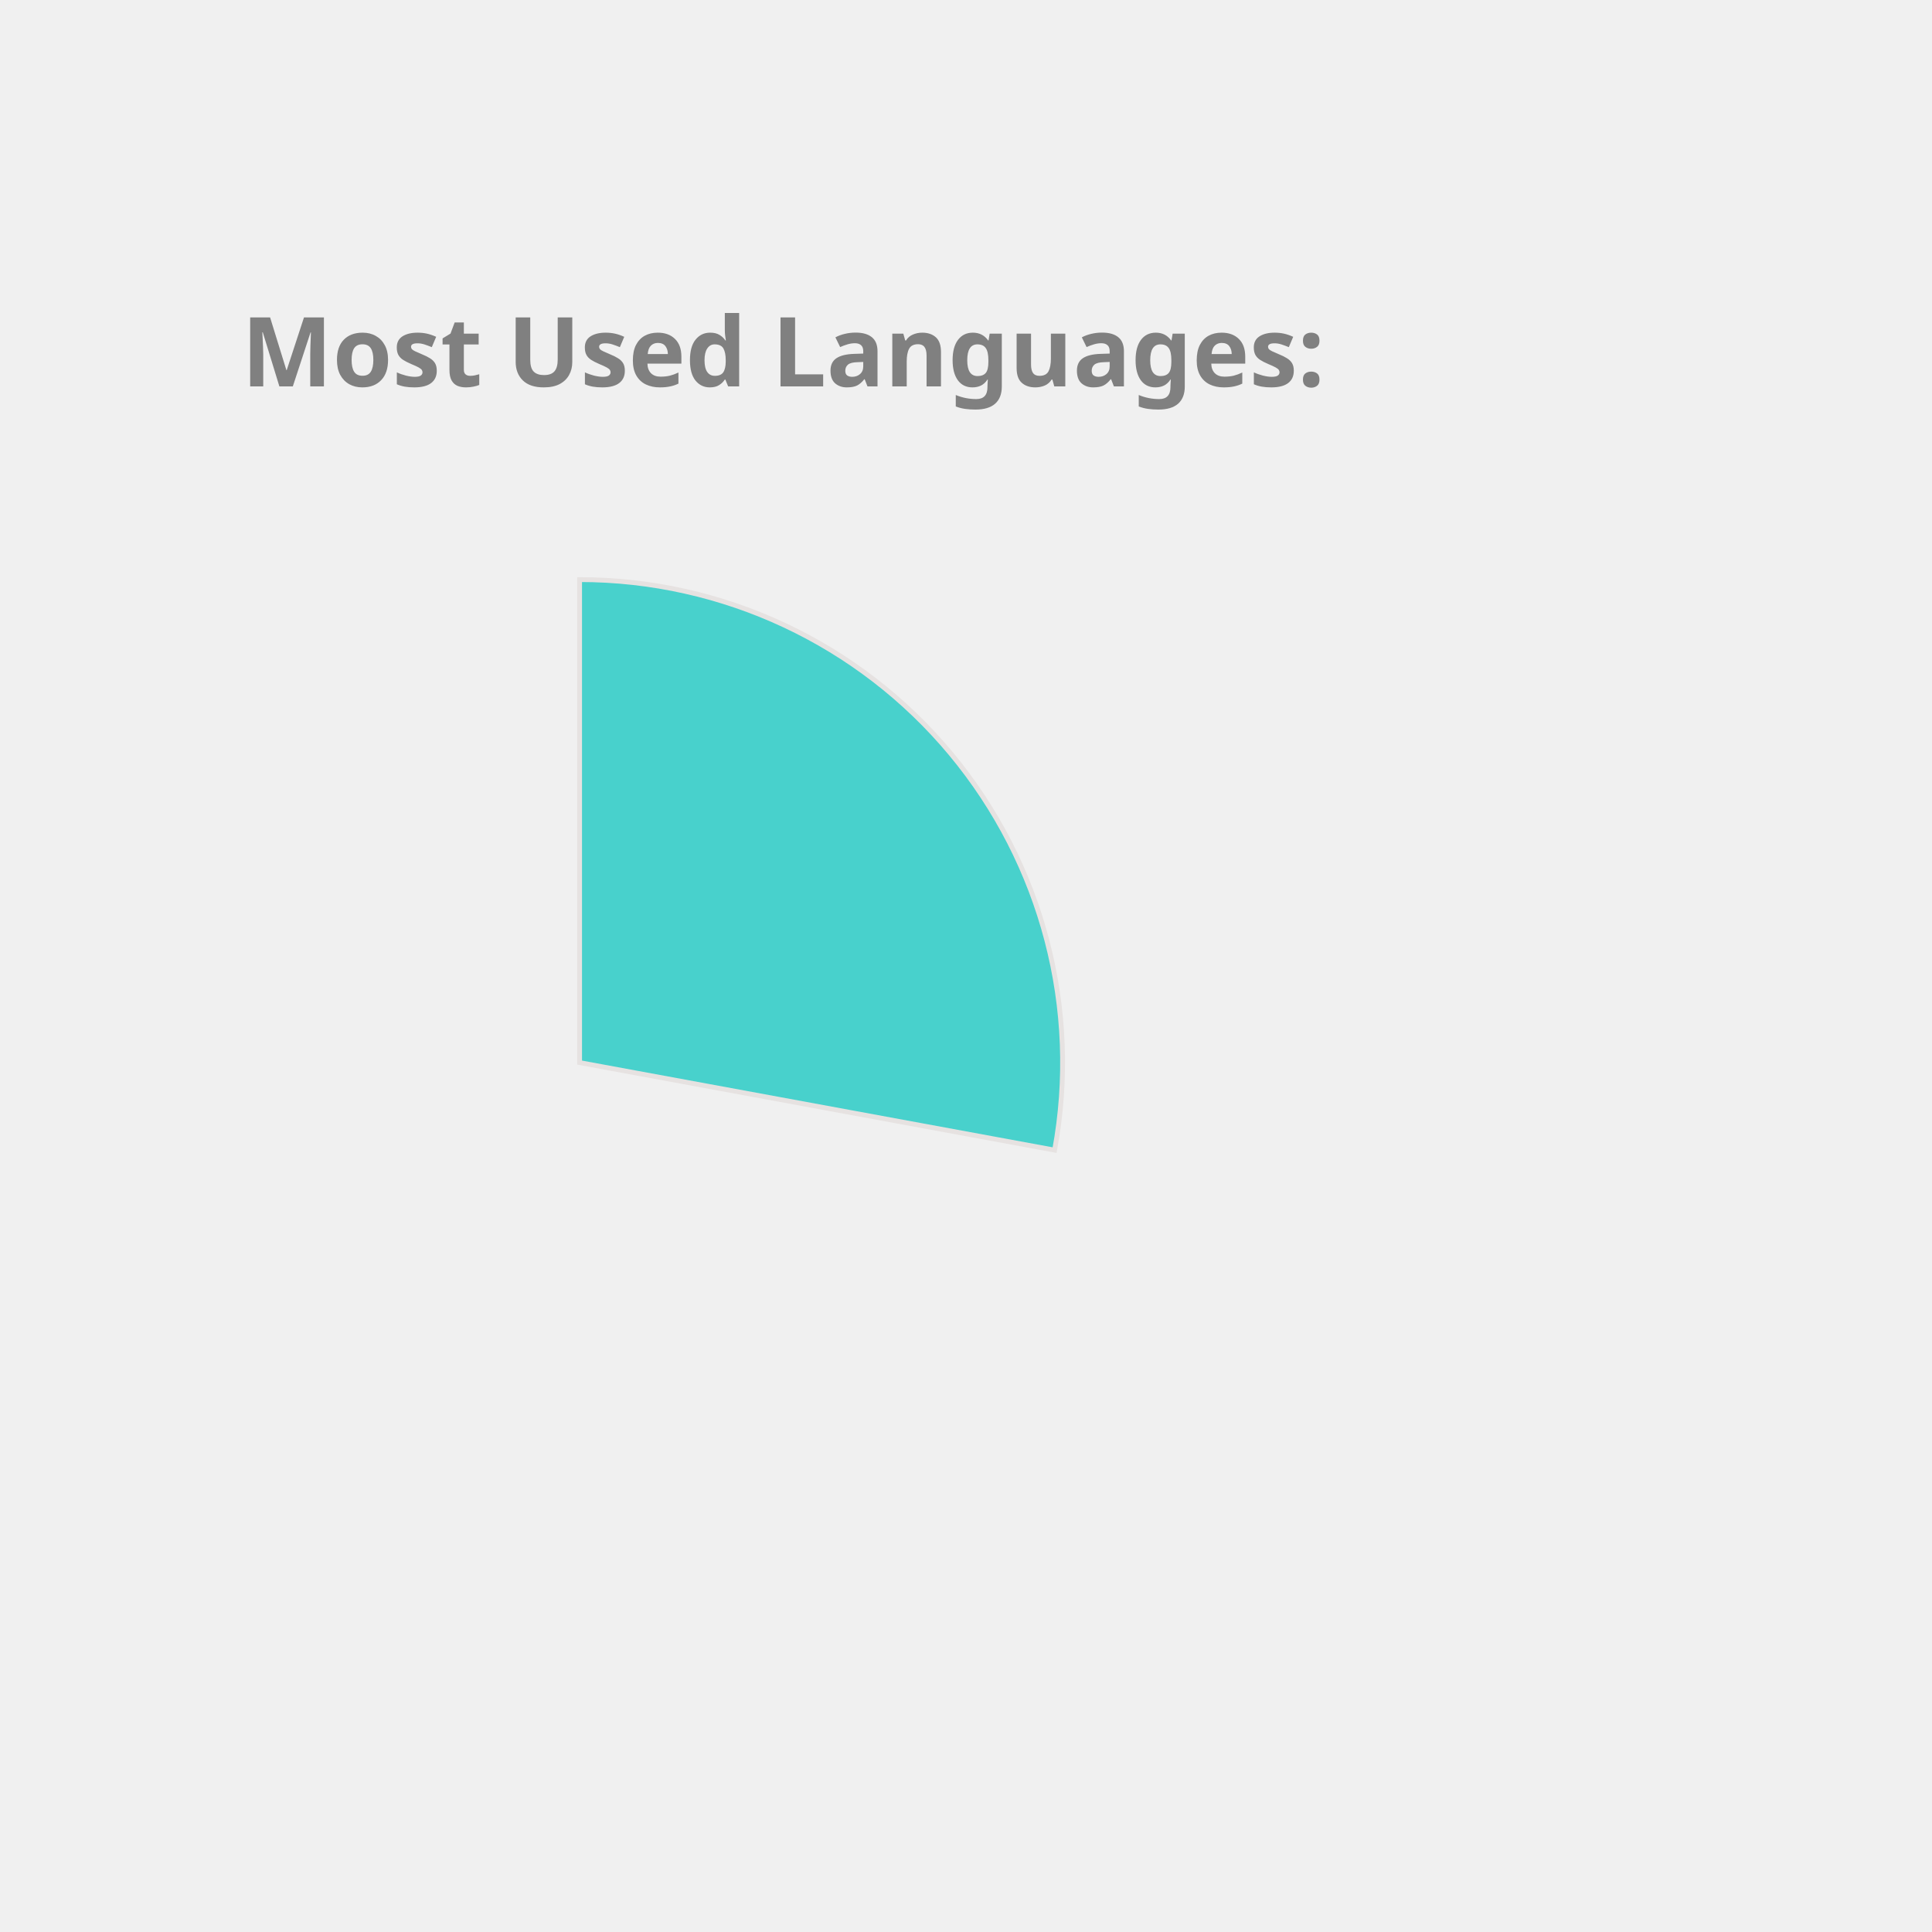
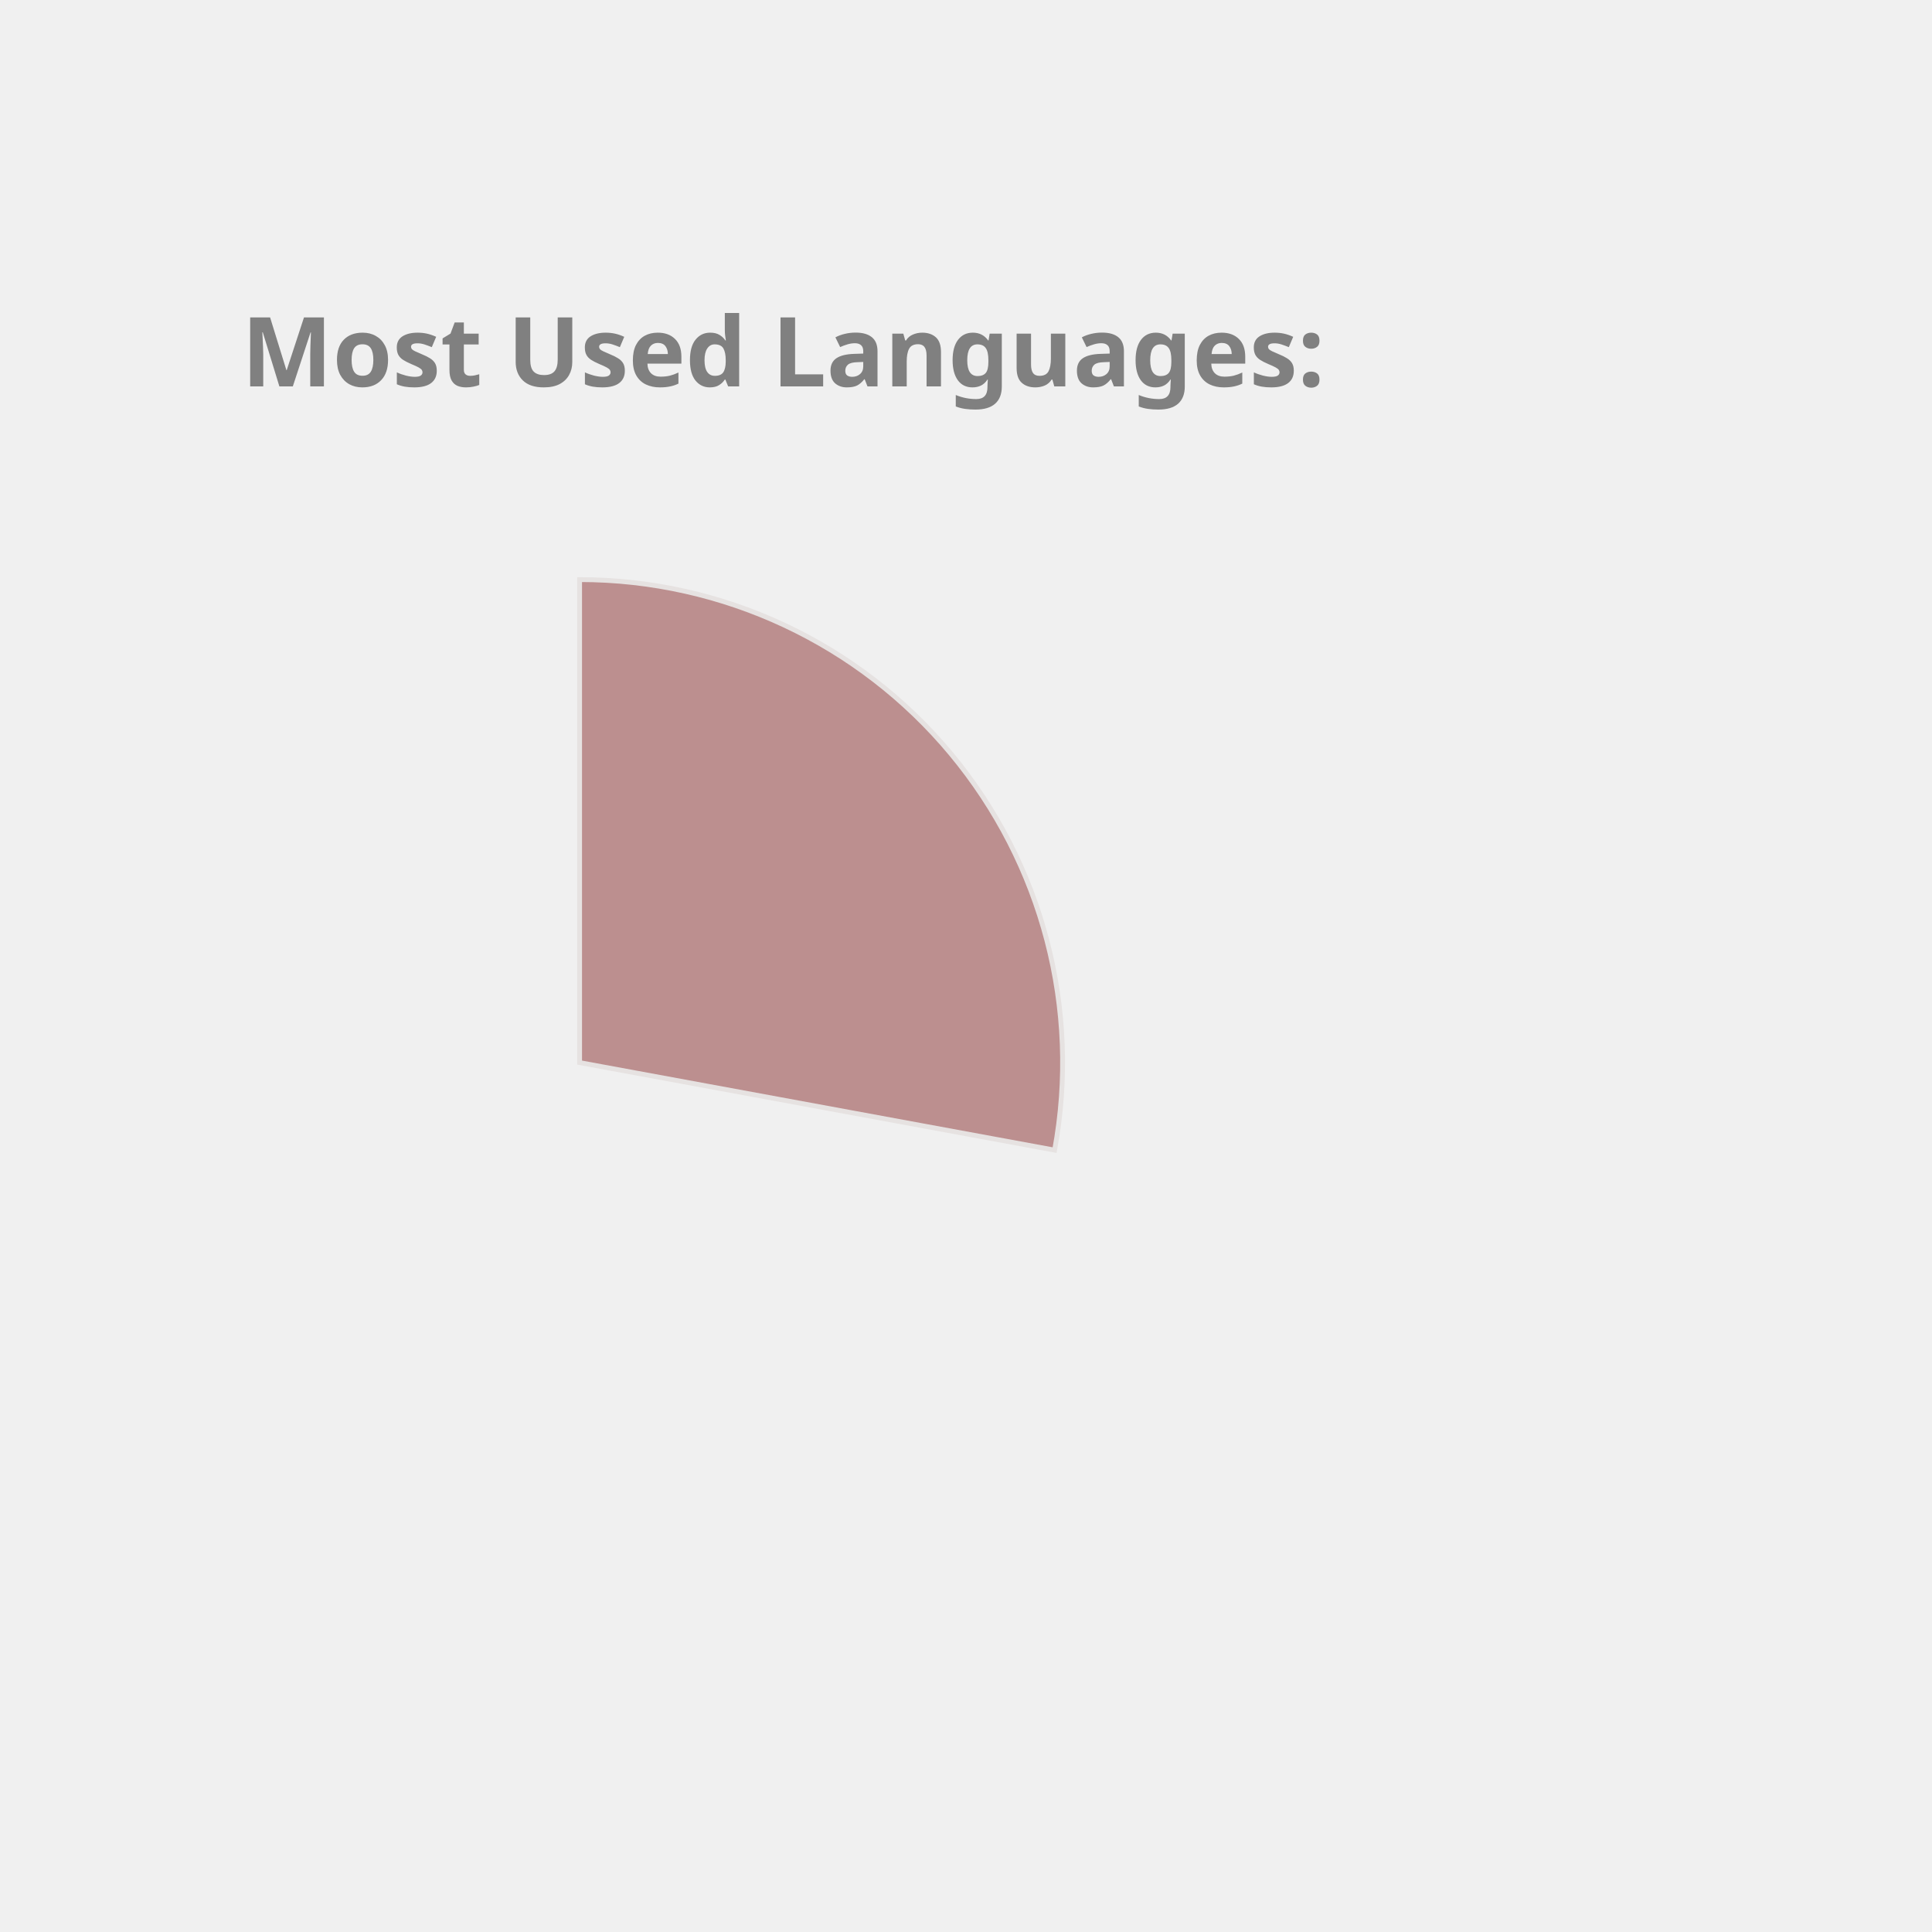
<svg xmlns="http://www.w3.org/2000/svg" height="350px" width="350px" viewBox="0 0 400 400">
  <style> 
        .label {
                font: bold 20px sans-serif;
                color: #404040;
                -webkit-text-stroke: 1px white;
        }

        path {
                stroke: #E6E2E1;
                stroke-width: 1px;
                transform: translate(60px, 100px);
        }

        .path_1 {
                animation: fadeIn 5s linear forwards;
        }

        .path_2 {
                transform: scale(0);
                animation: fadeIn 5s linear forwards 5s;
        }


        
        .path_3 {
                transform: scale(0);
                animation: fadeIn 5s linear forwards 10s;
        }


        .path_4 {
                transform: scale(0);
                animation: fadeIn 5s linear forwards 15s;
        }

        .path_5 {
                transform: scale(0);
                animation: fadeIn 5s linear forwards 20s;
        }

        .path_6 {
                transform: scale(0);
                animation: fadeIn 5s linear forwards 25s;
        }

        .path_7 {
                transform: scale(0);
                animation: fadeIn 5s linear forwards 30s;
        }

        .path_8 {
                transform: scale(0);
                animation: fadeIn 5s linear forwards 35s;
        }

        .path_9 {
                transform: scale(0);
                animation: fadeIn 5s linear forwards 40s;
        }

        .path_10 {
                transform: scale(0);
                animation: fadeIn 5s linear forwards 45s;
        }

        @keyframes fadeIn {
                0% {                        
                        transform: translate(250px, 300px) rotate(0deg) scale(0);
                        
                }
                50% {
                        transform: translate(150px, 220px) rotate(180deg) scale(0.5);
                        
                }
                
                100% {
                        transform: translate(60px, 120px) rotate(360deg) scale(1);
                        
                }
        }
        .txt_1 {
                opacity: 0;
                animation: txtShow 5s linear forwards 0s;
        }

        .txt_2 {
                opacity: 0;
                animation: txtShow 5s linear forwards 5s;
        }

        .txt_3 {
                opacity: 0;
                animation: txtShow 5s linear forwards 10s;
        }

        .txt_4 {
                opacity: 0;
                animation: txtShow 5s linear forwards 15s;
        }

        .txt_5 {
                opacity: 0;
                animation: txtShow 5s linear forwards 20s;
        }

        .txt_6 {
                opacity: 0;
                animation: txtShow 5s linear forwards 25s;
        }

        .txt_7 {
                opacity: 0;
                animation: txtShow 5s linear forwards 30s;
        }

        .txt_8 {
                opacity: 0;
                animation: txtShow 5s linear forwards 35s;
        }

        .txt_9 {
                opacity: 0;
                animation: txtShow 5s linear forwards 40s;
        }

        .txt_10 {
                opacity: 0;
                animation: txtShow 5s linear forwards 45s;
        }

        @keyframes txtShow {
                0% {                        
                        opacity: 0;
                        transform: translate(0px, 0px) scale(0);
                }
                100% {
                        opacity: 1;
                        transform: translate(0px, 0px) scale(1);
                        
                }
        }
</style>
-   <path class="path_1" d="M 60,120 L 60,20 A 100,100 0 0 1 158.345,138.121 Z" fill="MediumTurquoise" stroke="#fff" stroke-width="2" />
-   <text class="txt_1" x="260" y="150" fill="MediumTurquoise" stroke="MediumTurquoise" stroke-width="1">C++</text>
-   <path class="path_2" d="M 60,120 L 158.345,138.121 A 100,100 0 0 1 29.696,215.298 Z" fill="Gold" stroke="#fff" stroke-width="2" />
-   <text class="txt_2" x="260" y="170" fill="Gold" stroke="Gold" stroke-width="1">JavaScript</text>
-   <path class="path_3" d="M 60,120 L 29.696,215.298 A 100,100 0 0 1 -37.31,143.039 Z" fill="Salmon" stroke="#fff" stroke-width="2" />
-   <text class="txt_3" x="260" y="190" fill="Salmon" stroke="Salmon" stroke-width="1">Jupyter Notebook</text>
-   <path class="path_4" d="M 60,120 L -37.31,143.039 A 100,100 0 0 1 -10.711,49.289 Z" fill="Orchid" stroke="#fff" stroke-width="2" />
-   <text class="txt_4" x="260" y="210" fill="Orchid" stroke="Orchid" stroke-width="1">Java</text>
-   <path class="path_5" d="M 60,120 L -10.711,49.289 A 100,100 0 0 1 36.961,22.69 Z" fill="RoyalBlue" stroke="#fff" stroke-width="2" />
-   <text class="txt_5" x="260" y="230" fill="RoyalBlue" stroke="RoyalBlue" stroke-width="1">HTML</text>
-   <path class="path_6" d="M 60,120 L 36.961,22.69 A 100,100 0 0 1 56.231,20.071 Z" fill="Tan" stroke="#fff" stroke-width="2" />
-   <text class="txt_6" x="260" y="250" fill="Tan" stroke="Tan" stroke-width="1">TypeScript</text>
-   <path class="path_7" d="M 60,120 L 56.231,20.071 A 100,100 0 0 1 61.257,20.008 Z" fill="Chocolate" stroke="#fff" stroke-width="2" />
-   <text class="txt_7" x="260" y="270" fill="Chocolate" stroke="Chocolate" stroke-width="1">CSS</text>
+   <path class="path_1" d="M 60,120 L 60,20 A 100,100 0 0 1 158.345,138.121 Z" fill="RosyBrown" stroke="#fff" stroke-width="2" />
+   <text class="txt_1" x="260" y="150" fill="RosyBrown" stroke="RosyBrown" stroke-width="1">C++</text>
+   <path class="path_2" d="M 60,120 L 158.345,138.121 A 100,100 0 0 1 29.696,215.298 Z" fill="LightSeaGreen" stroke="#fff" stroke-width="2" />
+   <text class="txt_2" x="260" y="170" fill="LightSeaGreen" stroke="LightSeaGreen" stroke-width="1">JavaScript</text>
+   <path class="path_3" d="M 60,120 L 29.696,215.298 A 100,100 0 0 1 -37.31,143.039 Z" fill="Chocolate" stroke="#fff" stroke-width="2" />
+   <text class="txt_3" x="260" y="190" fill="Chocolate" stroke="Chocolate" stroke-width="1">Jupyter Notebook</text>
+   <path class="path_4" d="M 60,120 L -37.31,143.039 A 100,100 0 0 1 -10.711,49.289 Z" fill="SteelBlue" stroke="#fff" stroke-width="2" />
+   <text class="txt_4" x="260" y="210" fill="SteelBlue" stroke="SteelBlue" stroke-width="1">Java</text>
+   <path class="path_5" d="M 60,120 L -10.711,49.289 A 100,100 0 0 1 36.961,22.69 Z" fill="Coral" stroke="#fff" stroke-width="2" />
+   <text class="txt_5" x="260" y="230" fill="Coral" stroke="Coral" stroke-width="1">HTML</text>
+   <path class="path_6" d="M 60,120 L 36.961,22.69 A 100,100 0 0 1 56.231,20.071 Z" fill="RoyalBlue" stroke="#fff" stroke-width="2" />
+   <text class="txt_6" x="260" y="250" fill="RoyalBlue" stroke="RoyalBlue" stroke-width="1">TypeScript</text>
+   <path class="path_7" d="M 60,120 L 56.231,20.071 A 100,100 0 0 1 61.257,20.008 Z" fill="MediumTurquoise" stroke="#fff" stroke-width="2" />
+   <text class="txt_7" x="260" y="270" fill="MediumTurquoise" stroke="MediumTurquoise" stroke-width="1">CSS</text>
  <g class="label">
    <text x="50" y="80" fill="grey">Most Used Languages:</text>
  </g>
</svg>
